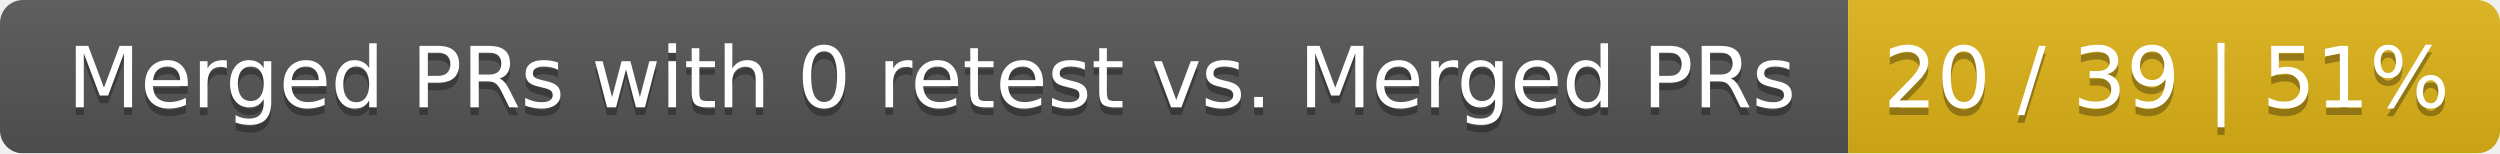
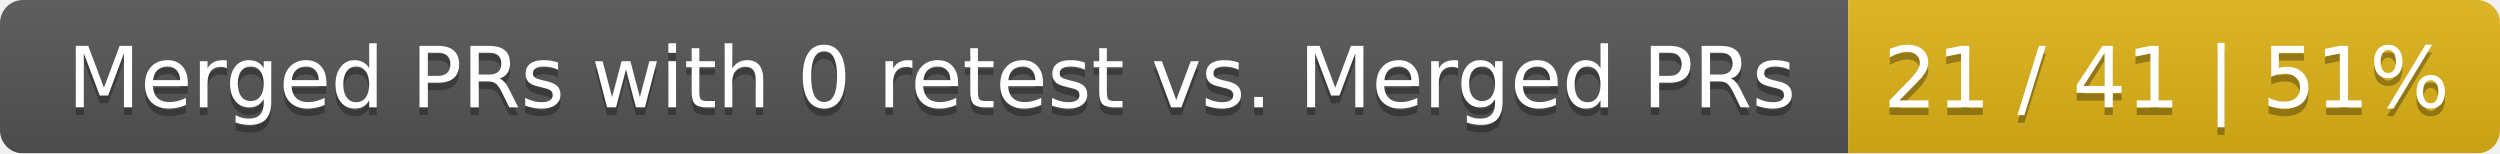
<svg xmlns="http://www.w3.org/2000/svg" width="326" height="20">
  <linearGradient id="smooth" x2="0" y2="100%">
    <stop offset="0" stop-color="#bbb" stop-opacity=".1" />
    <stop offset="1" stop-opacity=".1" />
  </linearGradient>
  <mask id="round">
    <rect width="326" height="20" rx="3" fill="#fff" />
  </mask>
  <g mask="url(#round)">
    <rect width="241" height="20" fill="#555" />
    <rect x="241" width="85" height="20" fill="#dfb317" />
    <rect width="326" height="20" fill="url(#smooth)" />
  </g>
  <g fill="#fff" text-anchor="middle" font-family="DejaVu Sans,Verdana,Geneva,sans-serif" font-size="11">
    <text x="121.5" y="15" fill="#010101" fill-opacity=".3">Merged PRs with 0 retest vs. Merged PRs</text>
    <text x="121.5" y="14">Merged PRs with 0 retest vs. Merged PRs</text>
-     <text x="282.5" y="15" fill="#010101" fill-opacity=".3">20 / 39 | 51%</text>
-     <text x="282.5" y="14">20 / 39 | 51%</text>
+     <text x="282.5" y="15" fill="#010101" fill-opacity=".3">21 / 41 | 51%</text>
+     <text x="282.5" y="14">21 / 41 | 51%</text>
  </g>
</svg>
